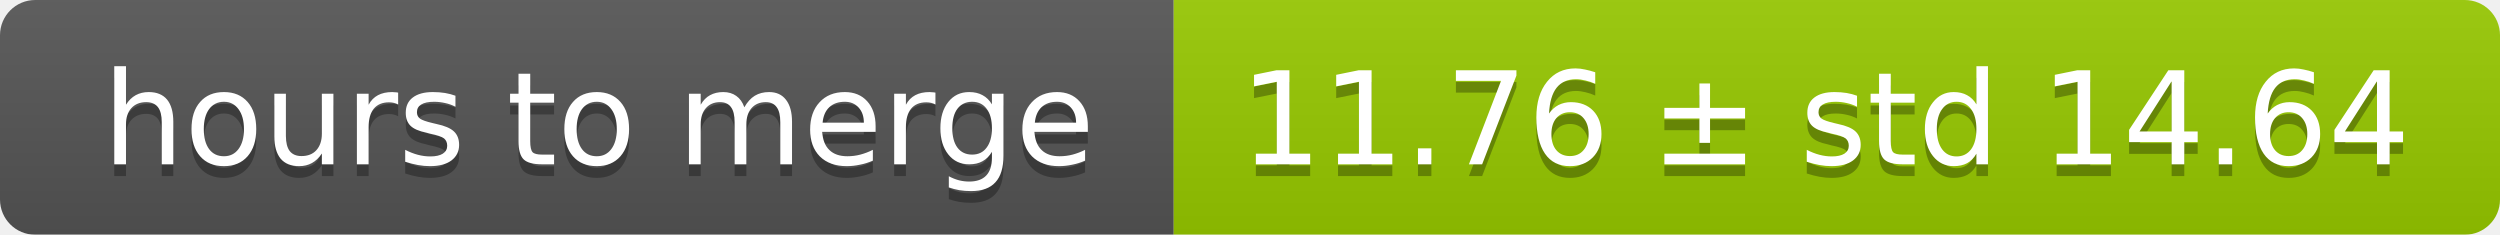
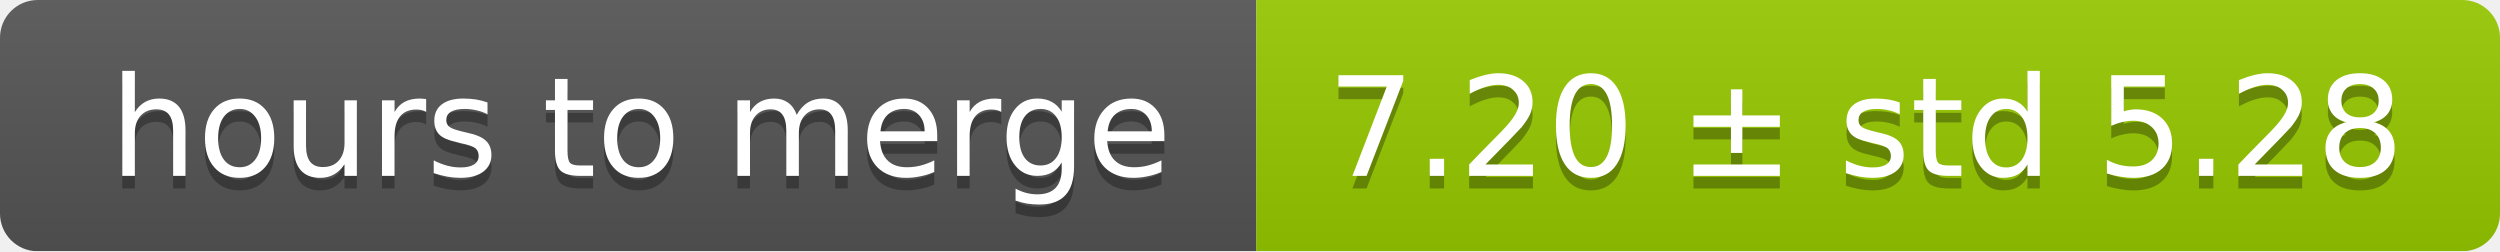
- <svg xmlns="http://www.w3.org/2000/svg" width="213" height="20">
+ <svg xmlns="http://www.w3.org/2000/svg" width="199" height="20">
  <linearGradient id="smooth" x2="0" y2="100%">
    <stop offset="0" stop-color="#bbb" stop-opacity=".1" />
    <stop offset="1" stop-opacity=".1" />
  </linearGradient>
  <mask id="round">
-     <rect width="213" height="20" rx="3" fill="#fff" />
+     <rect width="199" height="20" rx="3" fill="#fff" />
  </mask>
  <g mask="url(#round)">
    <rect width="100" height="20" fill="#555" />
-     <rect x="100" width="113" height="20" fill="#97ca00" />
-     <rect width="213" height="20" fill="url(#smooth)" />
+     <rect x="100" width="99" height="20" fill="#97ca00" />
+     <rect width="199" height="20" fill="url(#smooth)" />
  </g>
  <g fill="#fff" text-anchor="middle" font-family="DejaVu Sans,Verdana,Geneva,sans-serif" font-size="11">
    <text x="51" y="15" fill="#010101" fill-opacity=".3">hours to merge</text>
    <text x="51" y="14">hours to merge</text>
-     <text x="155.5" y="15" fill="#010101" fill-opacity=".3">11.76 ± std 14.64</text>
-     <text x="155.5" y="14">11.76 ± std 14.64</text>
+     <text x="148.5" y="15" fill="#010101" fill-opacity=".3">7.20 ± std 5.28</text>
+     <text x="148.5" y="14">7.20 ± std 5.28</text>
  </g>
</svg>
